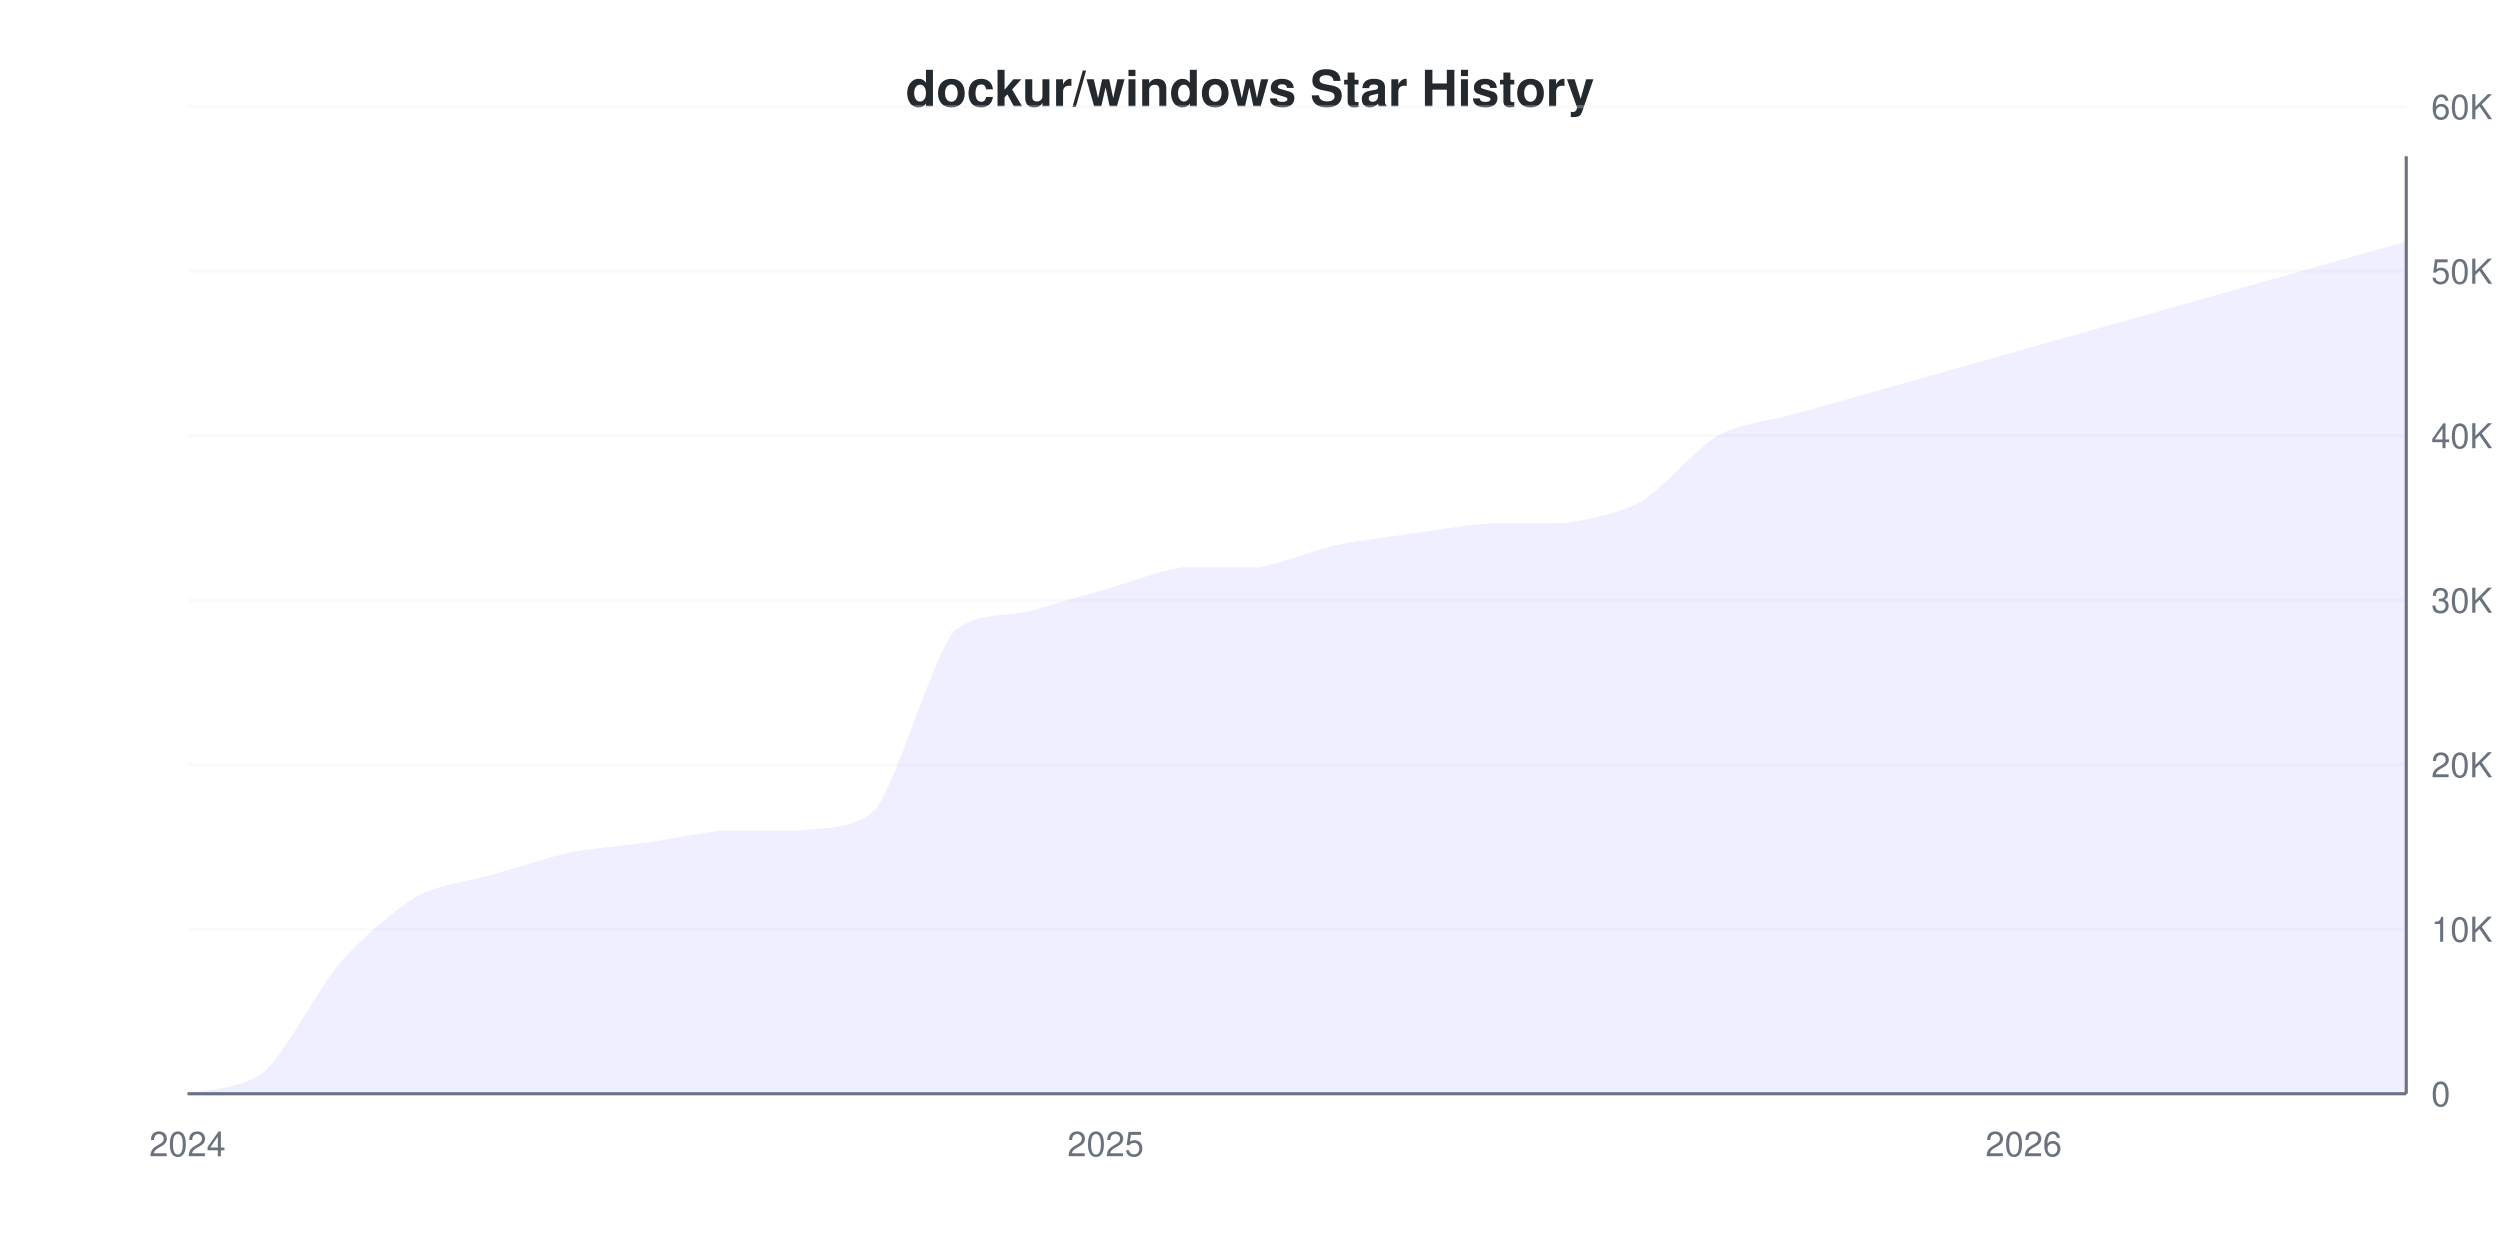
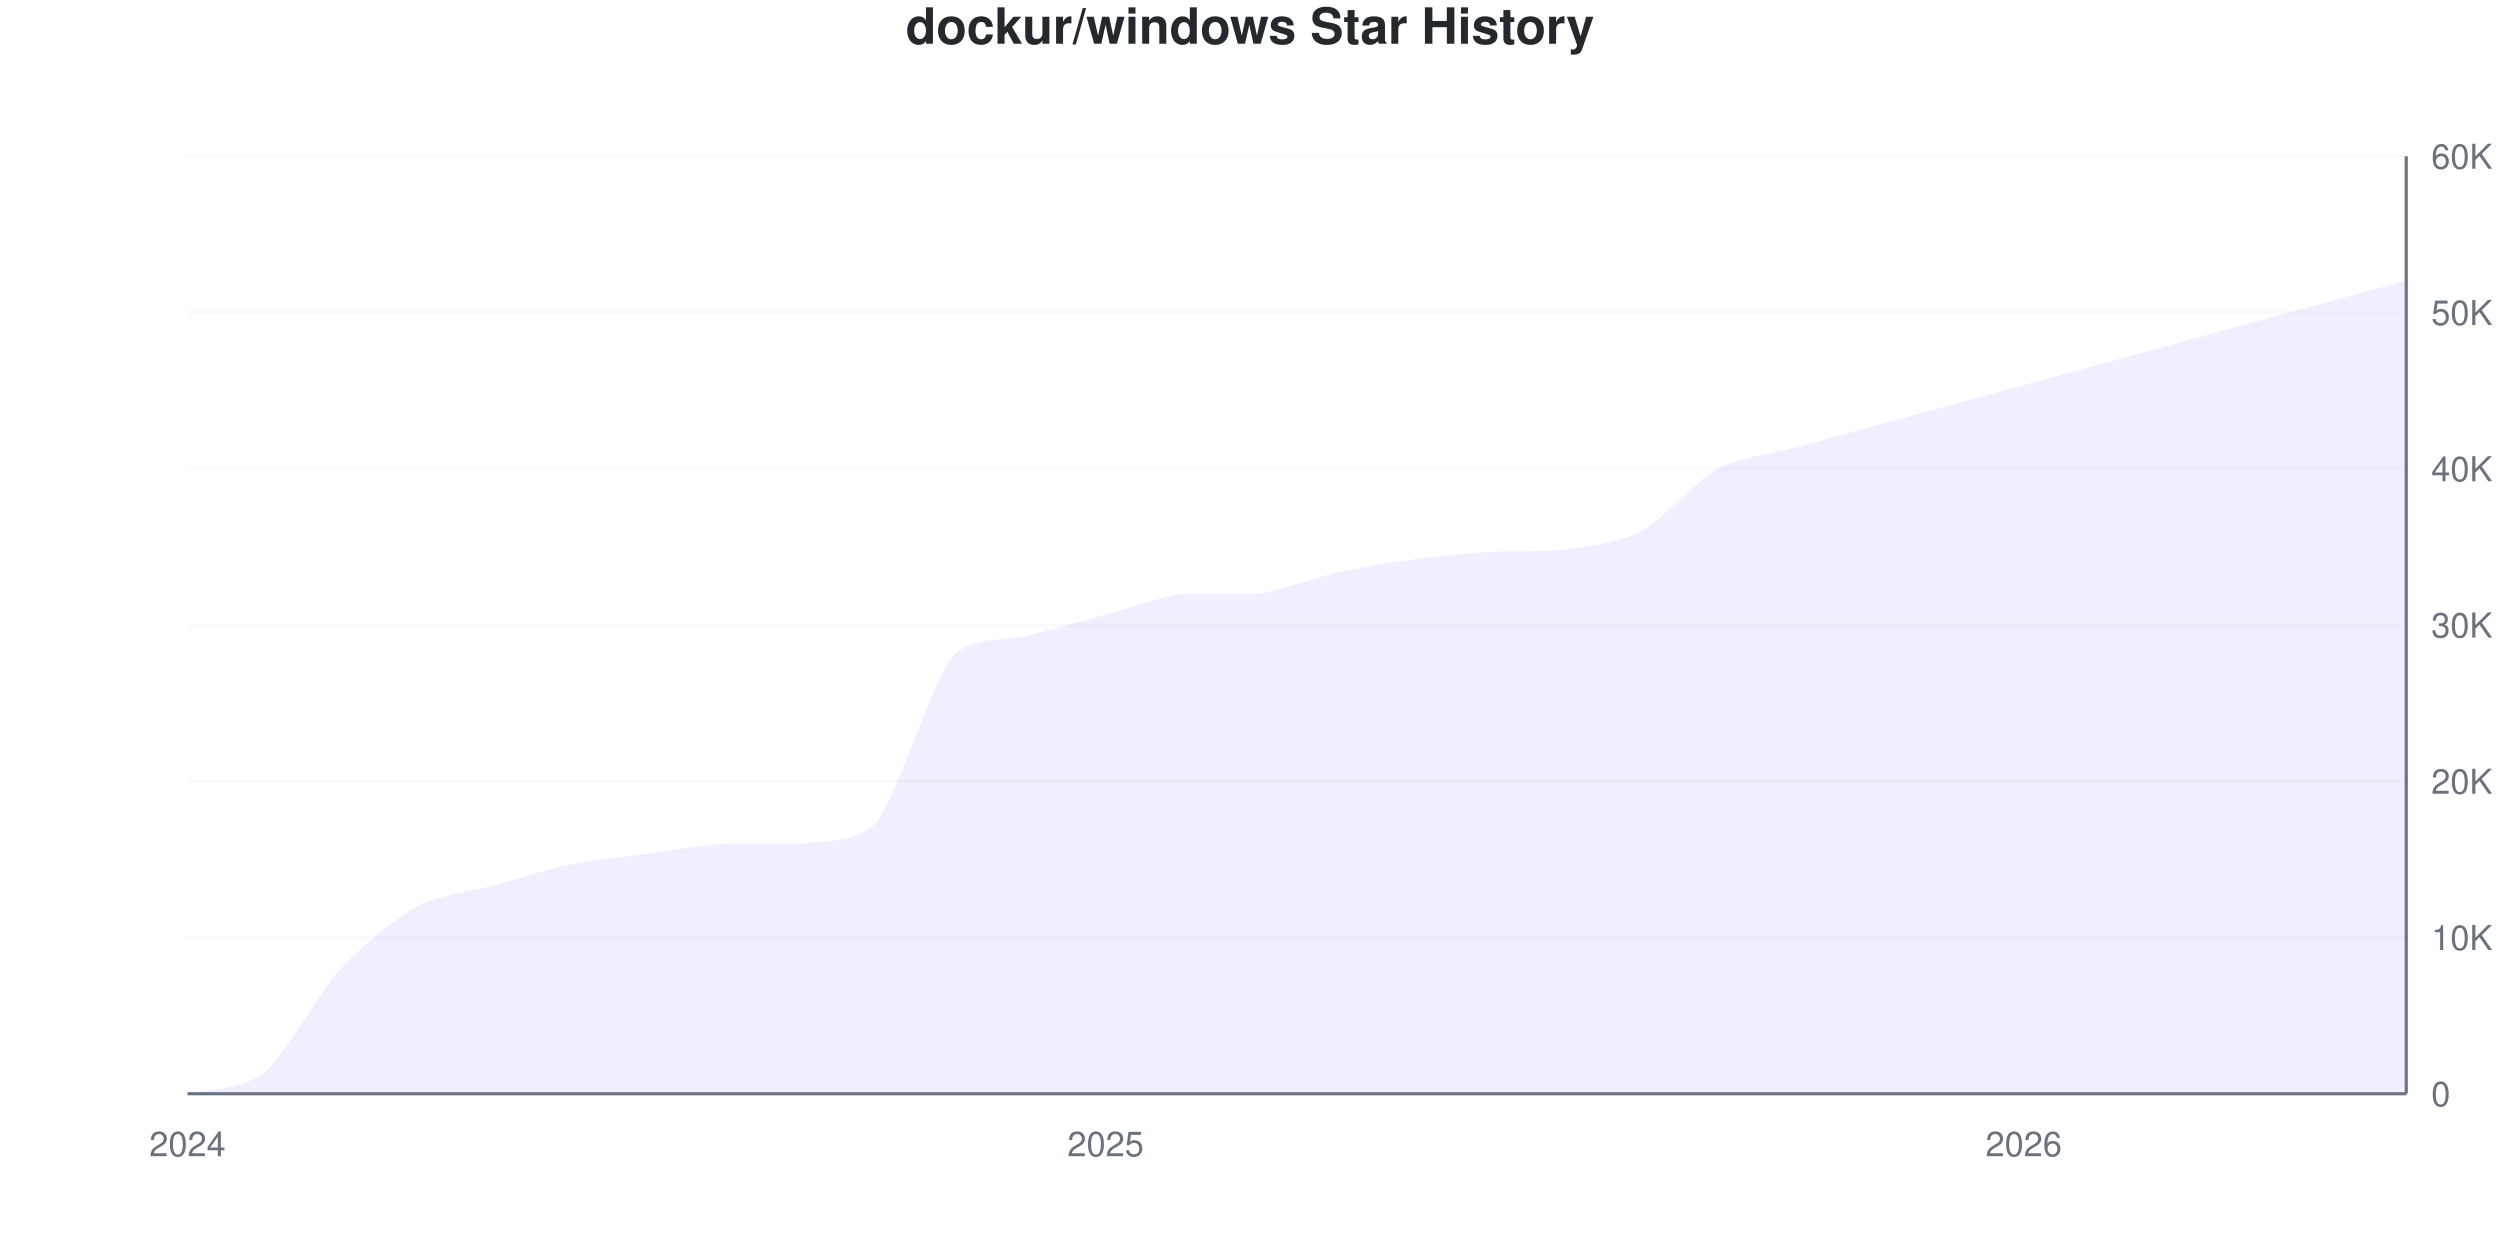
<svg xmlns="http://www.w3.org/2000/svg" viewBox="0 0 800 400" width="800" height="400">
  <style>
    @keyframes drawLine {
      to { stroke-dashoffset: 0; }
    }
    @keyframes fadeInPoint {
      from { opacity: 0; }
      to { opacity: 1; }
    }
    .data-line-0 {
-       stroke-dasharray: 1199;
-       stroke-dashoffset: 1199;
+       stroke-dasharray: 1189;
+       stroke-dashoffset: 1189;
      animation: drawLine 2s ease-out forwards;
    }
    .data-point {
      opacity: 0;
      animation: fadeInPoint 0.5s ease-out forwards;
    }
    .chart-bg { fill: #fff; }
    .chart-text { fill: #24292e; }
    .chart-muted { fill: #6a737d; }
    .chart-grid { stroke: #eee; }
    .chart-axis { stroke: #6a737d; }
    @media (prefers-color-scheme: dark) {
      .chart-bg { fill: #0d1117; }
      .chart-text { fill: #e6edf3; }
      .chart-muted { fill: #8b949e; }
      .chart-grid { stroke: #21262d; }
      .chart-axis { stroke: #8b949e; }
    }
  </style>
  <rect width="800" height="400" class="chart-bg" />
-   <text x="400" y="34" text-anchor="middle" class="chart-text" font-size="16" font-weight="bold" font-family="-apple-system, BlinkMacSystemFont, 'Segoe UI', Helvetica, Arial, sans-serif">dockur/windows Star History</text>
+   <text x="400" y="14" text-anchor="middle" class="chart-text" font-size="16" font-weight="bold" font-family="-apple-system, BlinkMacSystemFont, 'Segoe UI', Helvetica, Arial, sans-serif">dockur/windows Star History</text>
  <g class="grid">
    <line x1="60" y1="350" x2="770" y2="350" class="chart-grid" stroke-opacity="0.3" />
    <text x="778" y="354" text-anchor="start" class="chart-muted" font-size="11" font-family="-apple-system, BlinkMacSystemFont, 'Segoe UI', Helvetica, Arial, sans-serif">0</text>
-     <line x1="60" y1="297.357" x2="770" y2="297.357" class="chart-grid" stroke-opacity="0.3" />
-     <text x="778" y="301.357" text-anchor="start" class="chart-muted" font-size="11" font-family="-apple-system, BlinkMacSystemFont, 'Segoe UI', Helvetica, Arial, sans-serif">10K</text>
-     <line x1="60" y1="244.715" x2="770" y2="244.715" class="chart-grid" stroke-opacity="0.3" />
-     <text x="778" y="248.715" text-anchor="start" class="chart-muted" font-size="11" font-family="-apple-system, BlinkMacSystemFont, 'Segoe UI', Helvetica, Arial, sans-serif">20K</text>
-     <line x1="60" y1="192.072" x2="770" y2="192.072" class="chart-grid" stroke-opacity="0.3" />
-     <text x="778" y="196.072" text-anchor="start" class="chart-muted" font-size="11" font-family="-apple-system, BlinkMacSystemFont, 'Segoe UI', Helvetica, Arial, sans-serif">30K</text>
-     <line x1="60" y1="139.429" x2="770" y2="139.429" class="chart-grid" stroke-opacity="0.3" />
-     <text x="778" y="143.429" text-anchor="start" class="chart-muted" font-size="11" font-family="-apple-system, BlinkMacSystemFont, 'Segoe UI', Helvetica, Arial, sans-serif">40K</text>
-     <line x1="60" y1="86.787" x2="770" y2="86.787" class="chart-grid" stroke-opacity="0.3" />
-     <text x="778" y="90.787" text-anchor="start" class="chart-muted" font-size="11" font-family="-apple-system, BlinkMacSystemFont, 'Segoe UI', Helvetica, Arial, sans-serif">50K</text>
-     <line x1="60" y1="34.144" x2="770" y2="34.144" class="chart-grid" stroke-opacity="0.3" />
-     <text x="778" y="38.144" text-anchor="start" class="chart-muted" font-size="11" font-family="-apple-system, BlinkMacSystemFont, 'Segoe UI', Helvetica, Arial, sans-serif">60K</text>
+     <line x1="60" y1="300" x2="770" y2="300" class="chart-grid" stroke-opacity="0.3" />
+     <text x="778" y="304" text-anchor="start" class="chart-muted" font-size="11" font-family="-apple-system, BlinkMacSystemFont, 'Segoe UI', Helvetica, Arial, sans-serif">10K</text>
+     <line x1="60" y1="250" x2="770" y2="250" class="chart-grid" stroke-opacity="0.3" />
+     <text x="778" y="254" text-anchor="start" class="chart-muted" font-size="11" font-family="-apple-system, BlinkMacSystemFont, 'Segoe UI', Helvetica, Arial, sans-serif">20K</text>
+     <line x1="60" y1="200" x2="770" y2="200" class="chart-grid" stroke-opacity="0.3" />
+     <text x="778" y="204" text-anchor="start" class="chart-muted" font-size="11" font-family="-apple-system, BlinkMacSystemFont, 'Segoe UI', Helvetica, Arial, sans-serif">30K</text>
+     <line x1="60" y1="150" x2="770" y2="150" class="chart-grid" stroke-opacity="0.3" />
+     <text x="778" y="154" text-anchor="start" class="chart-muted" font-size="11" font-family="-apple-system, BlinkMacSystemFont, 'Segoe UI', Helvetica, Arial, sans-serif">40K</text>
+     <line x1="60" y1="100" x2="770" y2="100" class="chart-grid" stroke-opacity="0.3" />
+     <text x="778" y="104" text-anchor="start" class="chart-muted" font-size="11" font-family="-apple-system, BlinkMacSystemFont, 'Segoe UI', Helvetica, Arial, sans-serif">50K</text>
+     <line x1="60" y1="50" x2="770" y2="50" class="chart-grid" stroke-opacity="0.3" />
+     <text x="778" y="54" text-anchor="start" class="chart-muted" font-size="11" font-family="-apple-system, BlinkMacSystemFont, 'Segoe UI', Helvetica, Arial, sans-serif">60K</text>
  </g>
  <g class="milestones">
    
  </g>
  <g class="x-axis">
    <text x="60" y="370" text-anchor="middle" class="chart-muted" font-size="11" font-family="-apple-system, BlinkMacSystemFont, 'Segoe UI', Helvetica, Arial, sans-serif">2024</text>
    <text x="353.793" y="370" text-anchor="middle" class="chart-muted" font-size="11" font-family="-apple-system, BlinkMacSystemFont, 'Segoe UI', Helvetica, Arial, sans-serif">2025</text>
    <text x="647.586" y="370" text-anchor="middle" class="chart-muted" font-size="11" font-family="-apple-system, BlinkMacSystemFont, 'Segoe UI', Helvetica, Arial, sans-serif">2026</text>
  </g>
  <line x1="770" y1="50" x2="770" y2="350" class="chart-axis" stroke-width="1" />
  <line x1="60" y1="350" x2="770" y2="350" class="chart-axis" stroke-width="1" />
-   <path d="M60,350 L60,349.932 C63.264,349.005 77.954,348.589 84.483,342.983 C91.011,337.377 102.437,315.373 108.966,307.886 C115.494,300.399 126.92,290.572 133.448,286.829 C139.977,283.086 151.402,281.684 157.931,279.812 C164.46,277.94 175.885,274.146 182.414,272.789 C188.943,271.432 200.368,270.566 206.897,269.63 C213.425,268.695 224.851,266.286 231.379,265.772 C237.908,265.772 249.333,265.772 255.862,265.772 C262.391,264.836 273.816,265.772 280.345,258.754 C286.874,250.332 298.299,211.023 304.828,202.601 C311.356,195.583 322.782,197.455 329.31,195.583 C335.839,193.711 347.264,190.433 353.793,188.561 C360.322,186.689 371.747,182.479 378.276,181.543 C384.805,181.543 396.23,181.543 402.759,181.543 C409.287,180.608 420.713,175.967 427.241,174.526 C433.77,173.085 445.195,171.672 451.724,170.736 C458.253,169.8 469.678,167.953 476.207,167.504 C482.736,167.367 494.161,167.504 500.69,167.367 C507.218,166.431 518.644,164.211 525.172,160.486 C531.701,156.761 543.126,143.158 549.655,139.429 C556.184,135.701 567.609,134.364 574.138,132.523 C580.667,130.681 592.092,127.458 598.621,125.616 C605.149,123.774 616.575,120.551 623.103,118.709 C629.632,116.867 641.057,113.644 647.586,111.802 C654.115,109.961 665.54,106.738 672.069,104.896 C678.598,103.054 690.023,99.831 696.552,97.989 C703.08,96.147 714.506,92.924 721.034,91.082 C727.563,89.241 738.989,86.017 745.517,84.176 C752.046,82.334 766.736,78.19 770,77.269 L770,350 L60,350 Z" fill="#6b63ff" fill-opacity="0.1" />
-   <path d="M60,350 L60,349.932 C63.264,349.005 77.954,348.589 84.483,342.983 C91.011,337.377 102.437,315.373 108.966,307.886 C115.494,300.399 126.92,290.572 133.448,286.829 C139.977,283.086 151.402,281.684 157.931,279.812 C164.46,277.94 175.885,274.146 182.414,272.789 C188.943,271.432 200.368,270.566 206.897,269.63 C213.425,268.695 224.851,266.286 231.379,265.772 C237.908,265.772 249.333,265.772 255.862,265.772 C262.391,264.836 273.816,265.772 280.345,258.754 C286.874,250.332 298.299,211.023 304.828,202.601 C311.356,195.583 322.782,197.455 329.31,195.583 C335.839,193.711 347.264,190.433 353.793,188.561 C360.322,186.689 371.747,182.479 378.276,181.543 C384.805,181.543 396.23,181.543 402.759,181.543 C409.287,180.608 420.713,175.967 427.241,174.526 C433.77,173.085 445.195,171.672 451.724,170.736 C458.253,169.8 469.678,167.953 476.207,167.504 C482.736,167.367 494.161,167.504 500.69,167.367 C507.218,166.431 518.644,164.211 525.172,160.486 C531.701,156.761 543.126,143.158 549.655,139.429 C556.184,135.701 567.609,134.364 574.138,132.523 C580.667,130.681 592.092,127.458 598.621,125.616 C605.149,123.774 616.575,120.551 623.103,118.709 C629.632,116.867 641.057,113.644 647.586,111.802 C654.115,109.961 665.54,106.738 672.069,104.896 C678.598,103.054 690.023,99.831 696.552,97.989 C703.08,96.147 714.506,92.924 721.034,91.082 C727.563,89.241 738.989,86.017 745.517,84.176 C752.046,82.334 766.736,78.19 770,77.269" fill="none" stroke="#6b63ff" stroke-width="2.5" class="data-line-0" />
+   <path d="M60,350 L60,349.935 C63.264,349.055 77.954,348.66 84.483,343.335 C91.011,338.01 102.437,317.111 108.966,310 C115.494,302.889 126.92,293.555 133.448,290 C139.977,286.445 151.402,285.113 157.931,283.335 C164.46,281.557 175.885,278.016 182.414,276.665 C188.943,275.314 200.368,274.089 206.897,273.2 C213.425,272.311 224.851,270.427 231.379,270 C237.908,270 249.333,270 255.862,270 C262.391,269.111 273.816,270 280.345,263.335 C286.874,255.335 298.299,218 304.828,210 C311.356,203.335 322.782,205.113 329.31,203.335 C335.839,201.557 347.264,198.443 353.793,196.665 C360.322,194.887 371.747,190.889 378.276,190 C384.805,190 396.23,190 402.759,190 C409.287,189.111 420.713,184.793 427.241,183.335 C433.77,181.877 445.195,179.954 451.724,179.065 C458.253,178.176 469.678,177.092 476.207,176.665 C482.736,176.238 494.161,176.665 500.69,175.865 C507.218,174.976 518.644,173.449 525.172,170 C531.701,166.551 543.126,153.559 549.655,150 C556.184,146.441 567.609,145.091 574.138,143.305 C580.667,141.519 592.092,138.391 598.621,136.605 C605.149,134.819 616.575,131.696 623.103,129.91 C629.632,128.124 641.057,124.996 647.586,123.21 C654.115,121.424 665.54,118.301 672.069,116.515 C678.598,114.729 690.023,111.601 696.552,109.815 C703.08,108.029 714.506,104.906 721.034,103.12 C727.563,101.334 738.989,98.206 745.517,96.42 C752.046,94.634 766.736,90.618 770,89.725 L770,350 L60,350 Z" fill="#6b63ff" fill-opacity="0.1" />
+   <path d="M60,350 L60,349.935 C63.264,349.055 77.954,348.66 84.483,343.335 C91.011,338.01 102.437,317.111 108.966,310 C115.494,302.889 126.92,293.555 133.448,290 C139.977,286.445 151.402,285.113 157.931,283.335 C164.46,281.557 175.885,278.016 182.414,276.665 C188.943,275.314 200.368,274.089 206.897,273.2 C213.425,272.311 224.851,270.427 231.379,270 C237.908,270 249.333,270 255.862,270 C262.391,269.111 273.816,270 280.345,263.335 C286.874,255.335 298.299,218 304.828,210 C311.356,203.335 322.782,205.113 329.31,203.335 C335.839,201.557 347.264,198.443 353.793,196.665 C360.322,194.887 371.747,190.889 378.276,190 C384.805,190 396.23,190 402.759,190 C409.287,189.111 420.713,184.793 427.241,183.335 C433.77,181.877 445.195,179.954 451.724,179.065 C458.253,178.176 469.678,177.092 476.207,176.665 C482.736,176.238 494.161,176.665 500.69,175.865 C507.218,174.976 518.644,173.449 525.172,170 C531.701,166.551 543.126,153.559 549.655,150 C556.184,146.441 567.609,145.091 574.138,143.305 C580.667,141.519 592.092,138.391 598.621,136.605 C605.149,134.819 616.575,131.696 623.103,129.91 C629.632,128.124 641.057,124.996 647.586,123.21 C654.115,121.424 665.54,118.301 672.069,116.515 C678.598,114.729 690.023,111.601 696.552,109.815 C703.08,108.029 714.506,104.906 721.034,103.12 C727.563,101.334 738.989,98.206 745.517,96.42 C752.046,94.634 766.736,90.618 770,89.725" fill="none" stroke="#6b63ff" stroke-width="2.5" class="data-line-0" />
  <g class="points">
-     <circle cx="60" cy="349.932" r="4" fill="#6b63ff" class="data-point" style="animation-delay: 1.50s" />
-     <circle cx="84.483" cy="342.983" r="4" fill="#6b63ff" class="data-point" style="animation-delay: 1.55s" />
-     <circle cx="108.966" cy="307.886" r="4" fill="#6b63ff" class="data-point" style="animation-delay: 1.60s" />
-     <circle cx="133.448" cy="286.829" r="4" fill="#6b63ff" class="data-point" style="animation-delay: 1.65s" />
-     <circle cx="157.931" cy="279.812" r="4" fill="#6b63ff" class="data-point" style="animation-delay: 1.70s" />
-     <circle cx="182.414" cy="272.789" r="4" fill="#6b63ff" class="data-point" style="animation-delay: 1.75s" />
-     <circle cx="206.897" cy="269.63" r="4" fill="#6b63ff" class="data-point" style="animation-delay: 1.80s" />
-     <circle cx="231.379" cy="265.772" r="4" fill="#6b63ff" class="data-point" style="animation-delay: 1.85s" />
-     <circle cx="255.862" cy="265.772" r="4" fill="#6b63ff" class="data-point" style="animation-delay: 1.90s" />
-     <circle cx="280.345" cy="258.754" r="4" fill="#6b63ff" class="data-point" style="animation-delay: 1.95s" />
-     <circle cx="304.828" cy="202.601" r="4" fill="#6b63ff" class="data-point" style="animation-delay: 2.00s" />
-     <circle cx="329.31" cy="195.583" r="4" fill="#6b63ff" class="data-point" style="animation-delay: 2.05s" />
-     <circle cx="353.793" cy="188.561" r="4" fill="#6b63ff" class="data-point" style="animation-delay: 2.10s" />
-     <circle cx="378.276" cy="181.543" r="4" fill="#6b63ff" class="data-point" style="animation-delay: 2.15s" />
-     <circle cx="402.759" cy="181.543" r="4" fill="#6b63ff" class="data-point" style="animation-delay: 2.20s" />
-     <circle cx="427.241" cy="174.526" r="4" fill="#6b63ff" class="data-point" style="animation-delay: 2.25s" />
-     <circle cx="451.724" cy="170.736" r="4" fill="#6b63ff" class="data-point" style="animation-delay: 2.30s" />
-     <circle cx="476.207" cy="167.504" r="4" fill="#6b63ff" class="data-point" style="animation-delay: 2.35s" />
-     <circle cx="500.69" cy="167.367" r="4" fill="#6b63ff" class="data-point" style="animation-delay: 2.40s" />
-     <circle cx="525.172" cy="160.486" r="4" fill="#6b63ff" class="data-point" style="animation-delay: 2.45s" />
-     <circle cx="549.655" cy="139.429" r="4" fill="#6b63ff" class="data-point" style="animation-delay: 2.50s" />
-     <circle cx="574.138" cy="132.523" r="4" fill="#6b63ff" class="data-point" style="animation-delay: 2.55s" />
-     <circle cx="598.621" cy="125.616" r="4" fill="#6b63ff" class="data-point" style="animation-delay: 2.60s" />
-     <circle cx="623.103" cy="118.709" r="4" fill="#6b63ff" class="data-point" style="animation-delay: 2.65s" />
-     <circle cx="647.586" cy="111.802" r="4" fill="#6b63ff" class="data-point" style="animation-delay: 2.70s" />
-     <circle cx="672.069" cy="104.896" r="4" fill="#6b63ff" class="data-point" style="animation-delay: 2.75s" />
-     <circle cx="696.552" cy="97.989" r="4" fill="#6b63ff" class="data-point" style="animation-delay: 2.80s" />
-     <circle cx="721.034" cy="91.082" r="4" fill="#6b63ff" class="data-point" style="animation-delay: 2.85s" />
-     <circle cx="745.517" cy="84.176" r="4" fill="#6b63ff" class="data-point" style="animation-delay: 2.90s" />
-     <circle cx="770" cy="77.269" r="4" fill="#6b63ff" class="data-point" style="animation-delay: 2.95s" />
+     <circle cx="60" cy="349.935" r="4" fill="#6b63ff" class="data-point" style="animation-delay: 1.50s" />
+     <circle cx="84.483" cy="343.335" r="4" fill="#6b63ff" class="data-point" style="animation-delay: 1.55s" />
+     <circle cx="108.966" cy="310" r="4" fill="#6b63ff" class="data-point" style="animation-delay: 1.60s" />
+     <circle cx="133.448" cy="290" r="4" fill="#6b63ff" class="data-point" style="animation-delay: 1.65s" />
+     <circle cx="157.931" cy="283.335" r="4" fill="#6b63ff" class="data-point" style="animation-delay: 1.70s" />
+     <circle cx="182.414" cy="276.665" r="4" fill="#6b63ff" class="data-point" style="animation-delay: 1.75s" />
+     <circle cx="206.897" cy="273.2" r="4" fill="#6b63ff" class="data-point" style="animation-delay: 1.80s" />
+     <circle cx="231.379" cy="270" r="4" fill="#6b63ff" class="data-point" style="animation-delay: 1.85s" />
+     <circle cx="255.862" cy="270" r="4" fill="#6b63ff" class="data-point" style="animation-delay: 1.90s" />
+     <circle cx="280.345" cy="263.335" r="4" fill="#6b63ff" class="data-point" style="animation-delay: 1.95s" />
+     <circle cx="304.828" cy="210" r="4" fill="#6b63ff" class="data-point" style="animation-delay: 2.00s" />
+     <circle cx="329.31" cy="203.335" r="4" fill="#6b63ff" class="data-point" style="animation-delay: 2.05s" />
+     <circle cx="353.793" cy="196.665" r="4" fill="#6b63ff" class="data-point" style="animation-delay: 2.10s" />
+     <circle cx="378.276" cy="190" r="4" fill="#6b63ff" class="data-point" style="animation-delay: 2.15s" />
+     <circle cx="402.759" cy="190" r="4" fill="#6b63ff" class="data-point" style="animation-delay: 2.20s" />
+     <circle cx="427.241" cy="183.335" r="4" fill="#6b63ff" class="data-point" style="animation-delay: 2.25s" />
+     <circle cx="451.724" cy="179.065" r="4" fill="#6b63ff" class="data-point" style="animation-delay: 2.30s" />
+     <circle cx="476.207" cy="176.665" r="4" fill="#6b63ff" class="data-point" style="animation-delay: 2.35s" />
+     <circle cx="500.69" cy="175.865" r="4" fill="#6b63ff" class="data-point" style="animation-delay: 2.40s" />
+     <circle cx="525.172" cy="170" r="4" fill="#6b63ff" class="data-point" style="animation-delay: 2.45s" />
+     <circle cx="549.655" cy="150" r="4" fill="#6b63ff" class="data-point" style="animation-delay: 2.50s" />
+     <circle cx="574.138" cy="143.305" r="4" fill="#6b63ff" class="data-point" style="animation-delay: 2.55s" />
+     <circle cx="598.621" cy="136.605" r="4" fill="#6b63ff" class="data-point" style="animation-delay: 2.60s" />
+     <circle cx="623.103" cy="129.91" r="4" fill="#6b63ff" class="data-point" style="animation-delay: 2.65s" />
+     <circle cx="647.586" cy="123.21" r="4" fill="#6b63ff" class="data-point" style="animation-delay: 2.70s" />
+     <circle cx="672.069" cy="116.515" r="4" fill="#6b63ff" class="data-point" style="animation-delay: 2.75s" />
+     <circle cx="696.552" cy="109.815" r="4" fill="#6b63ff" class="data-point" style="animation-delay: 2.80s" />
+     <circle cx="721.034" cy="103.12" r="4" fill="#6b63ff" class="data-point" style="animation-delay: 2.85s" />
+     <circle cx="745.517" cy="96.42" r="4" fill="#6b63ff" class="data-point" style="animation-delay: 2.90s" />
+     <circle cx="770" cy="89.725" r="4" fill="#6b63ff" class="data-point" style="animation-delay: 2.95s" />
  </g>
</svg>
